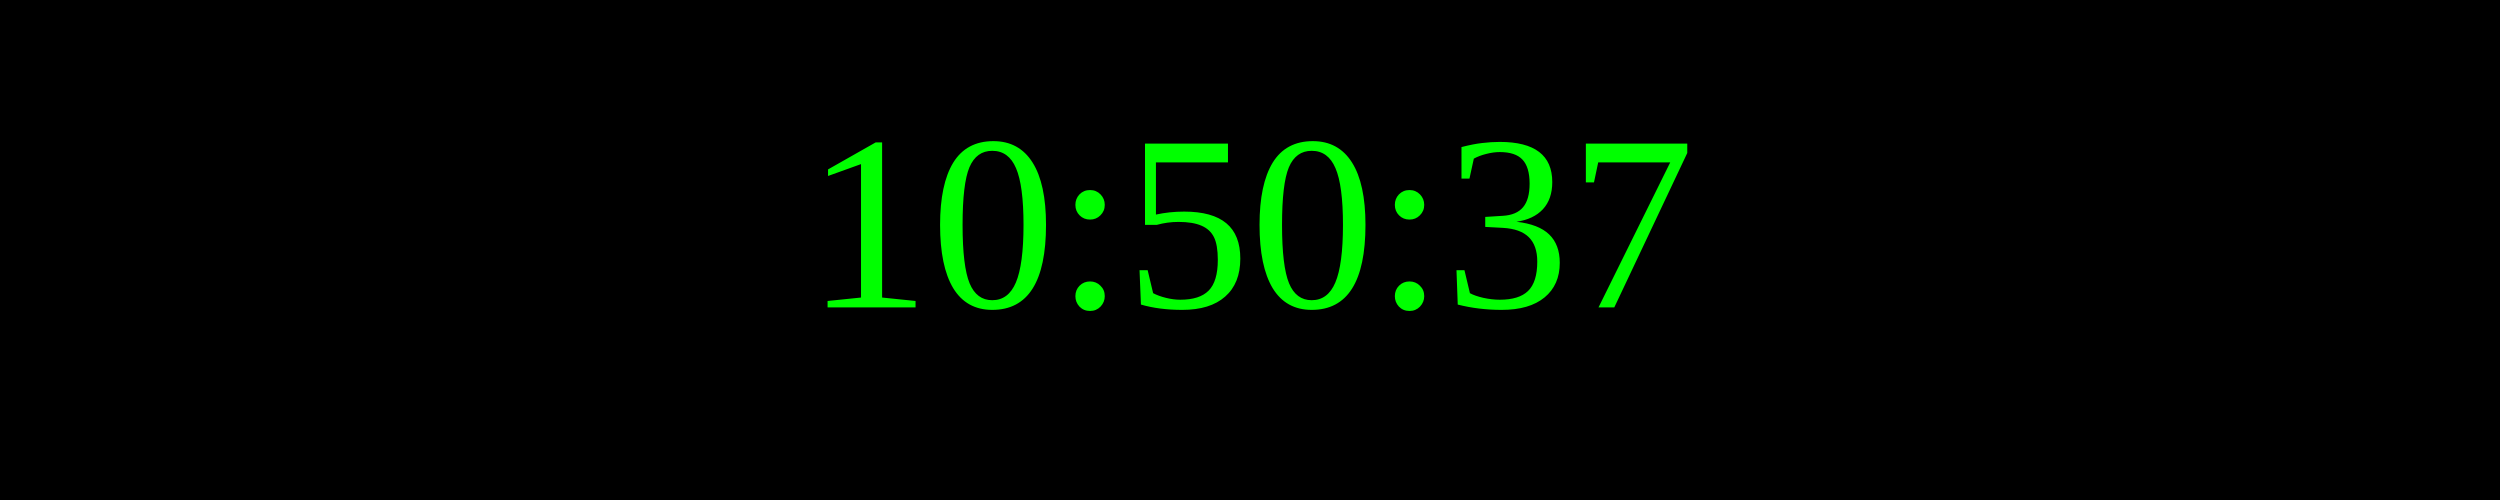
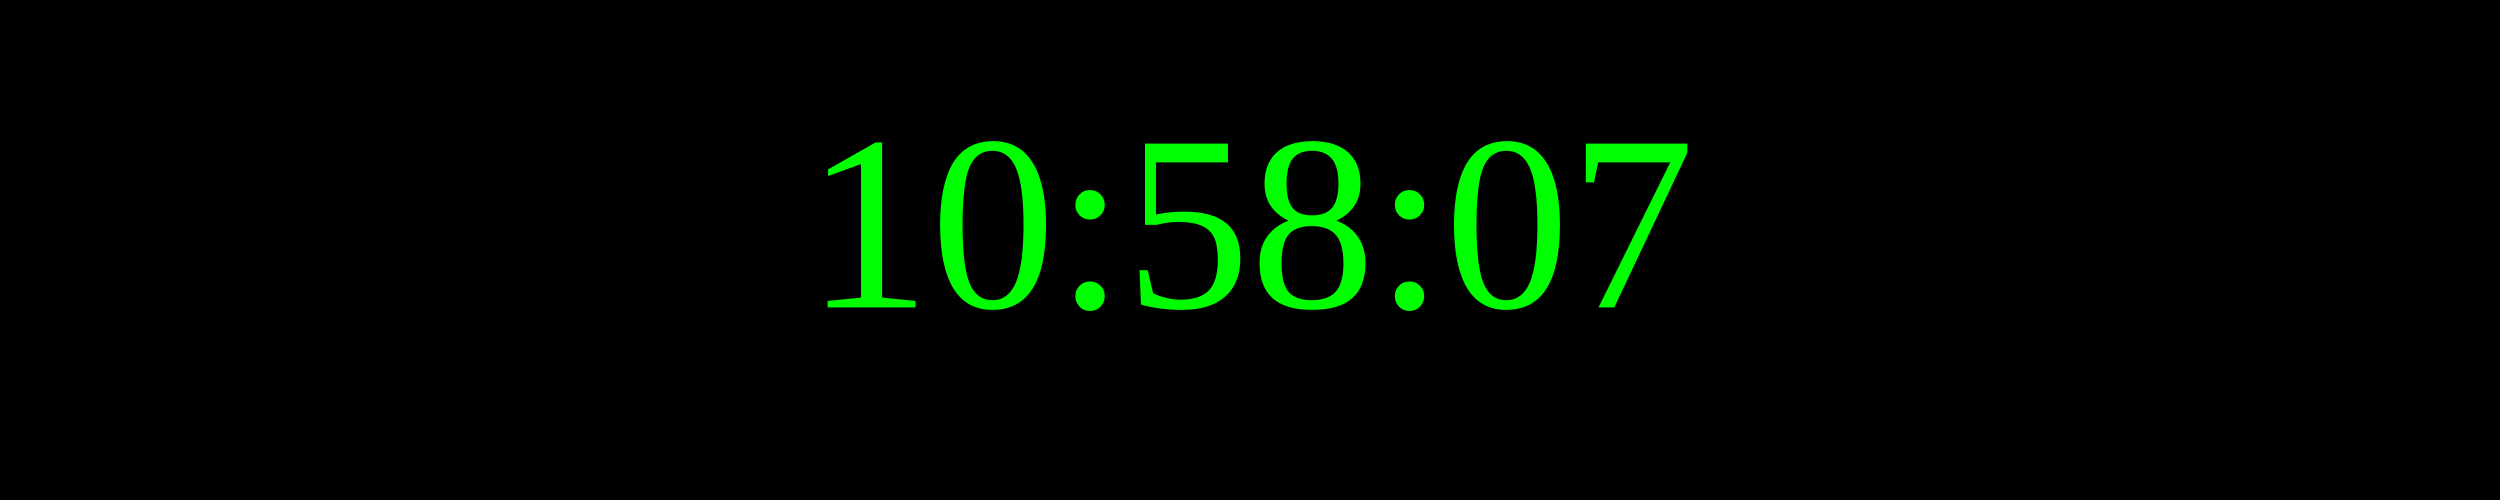
<svg xmlns="http://www.w3.org/2000/svg" width="250" height="50">
  <rect width="100%" height="100%" fill="black" />
  <text x="50%" y="50%" font-size="25" fill="lime" text-anchor="middle" dominant-baseline="middle">
- 10:50:37
+ 10:58:07
</text>
</svg>
